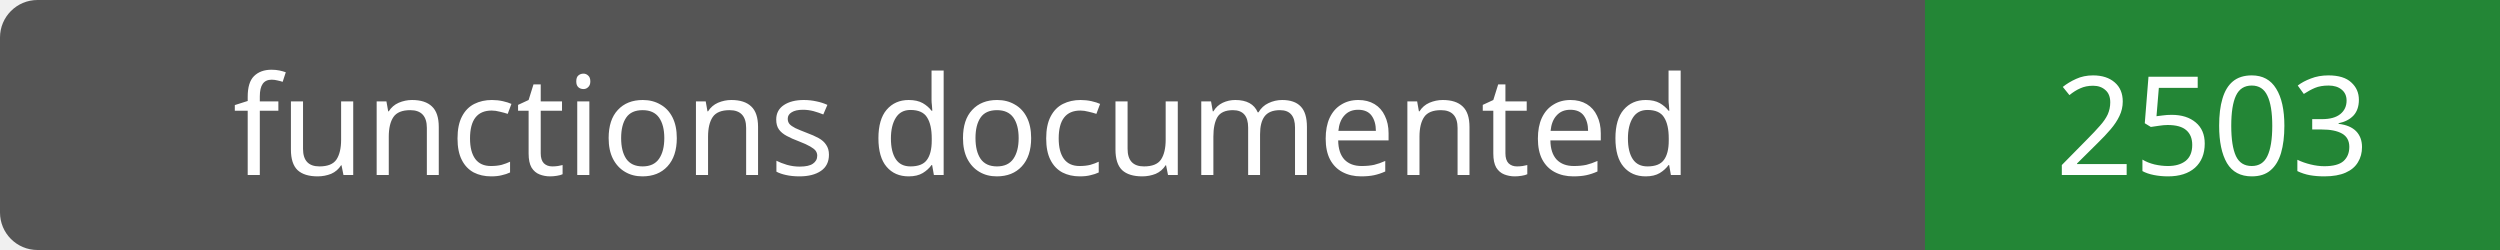
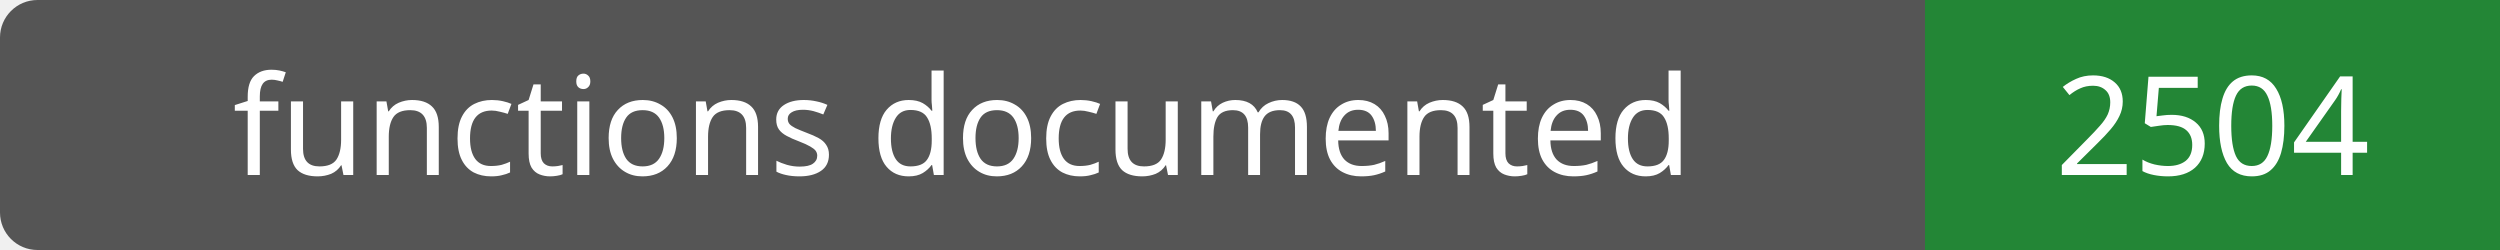
- <svg xmlns="http://www.w3.org/2000/svg" width="200" height="20" role="img" aria-label="functions documented: 2503">
+ <svg xmlns="http://www.w3.org/2000/svg" width="200" height="20" role="img" aria-label="functions documented: 2504">
  <rect width="200" height="20" rx="3" fill="#555" />
  <path fill="#238636" d="M154 0h46v20H154z" />
  <g fill="#fff" text-anchor="middle" font-family="Verdana,sans-serif" font-size="11">
    <text x="77.0" y="14">functions documented</text>
-     <text x="177.0" y="14">2503</text>
+     <text x="177.0" y="14">2504</text>
  </g>
</svg>
